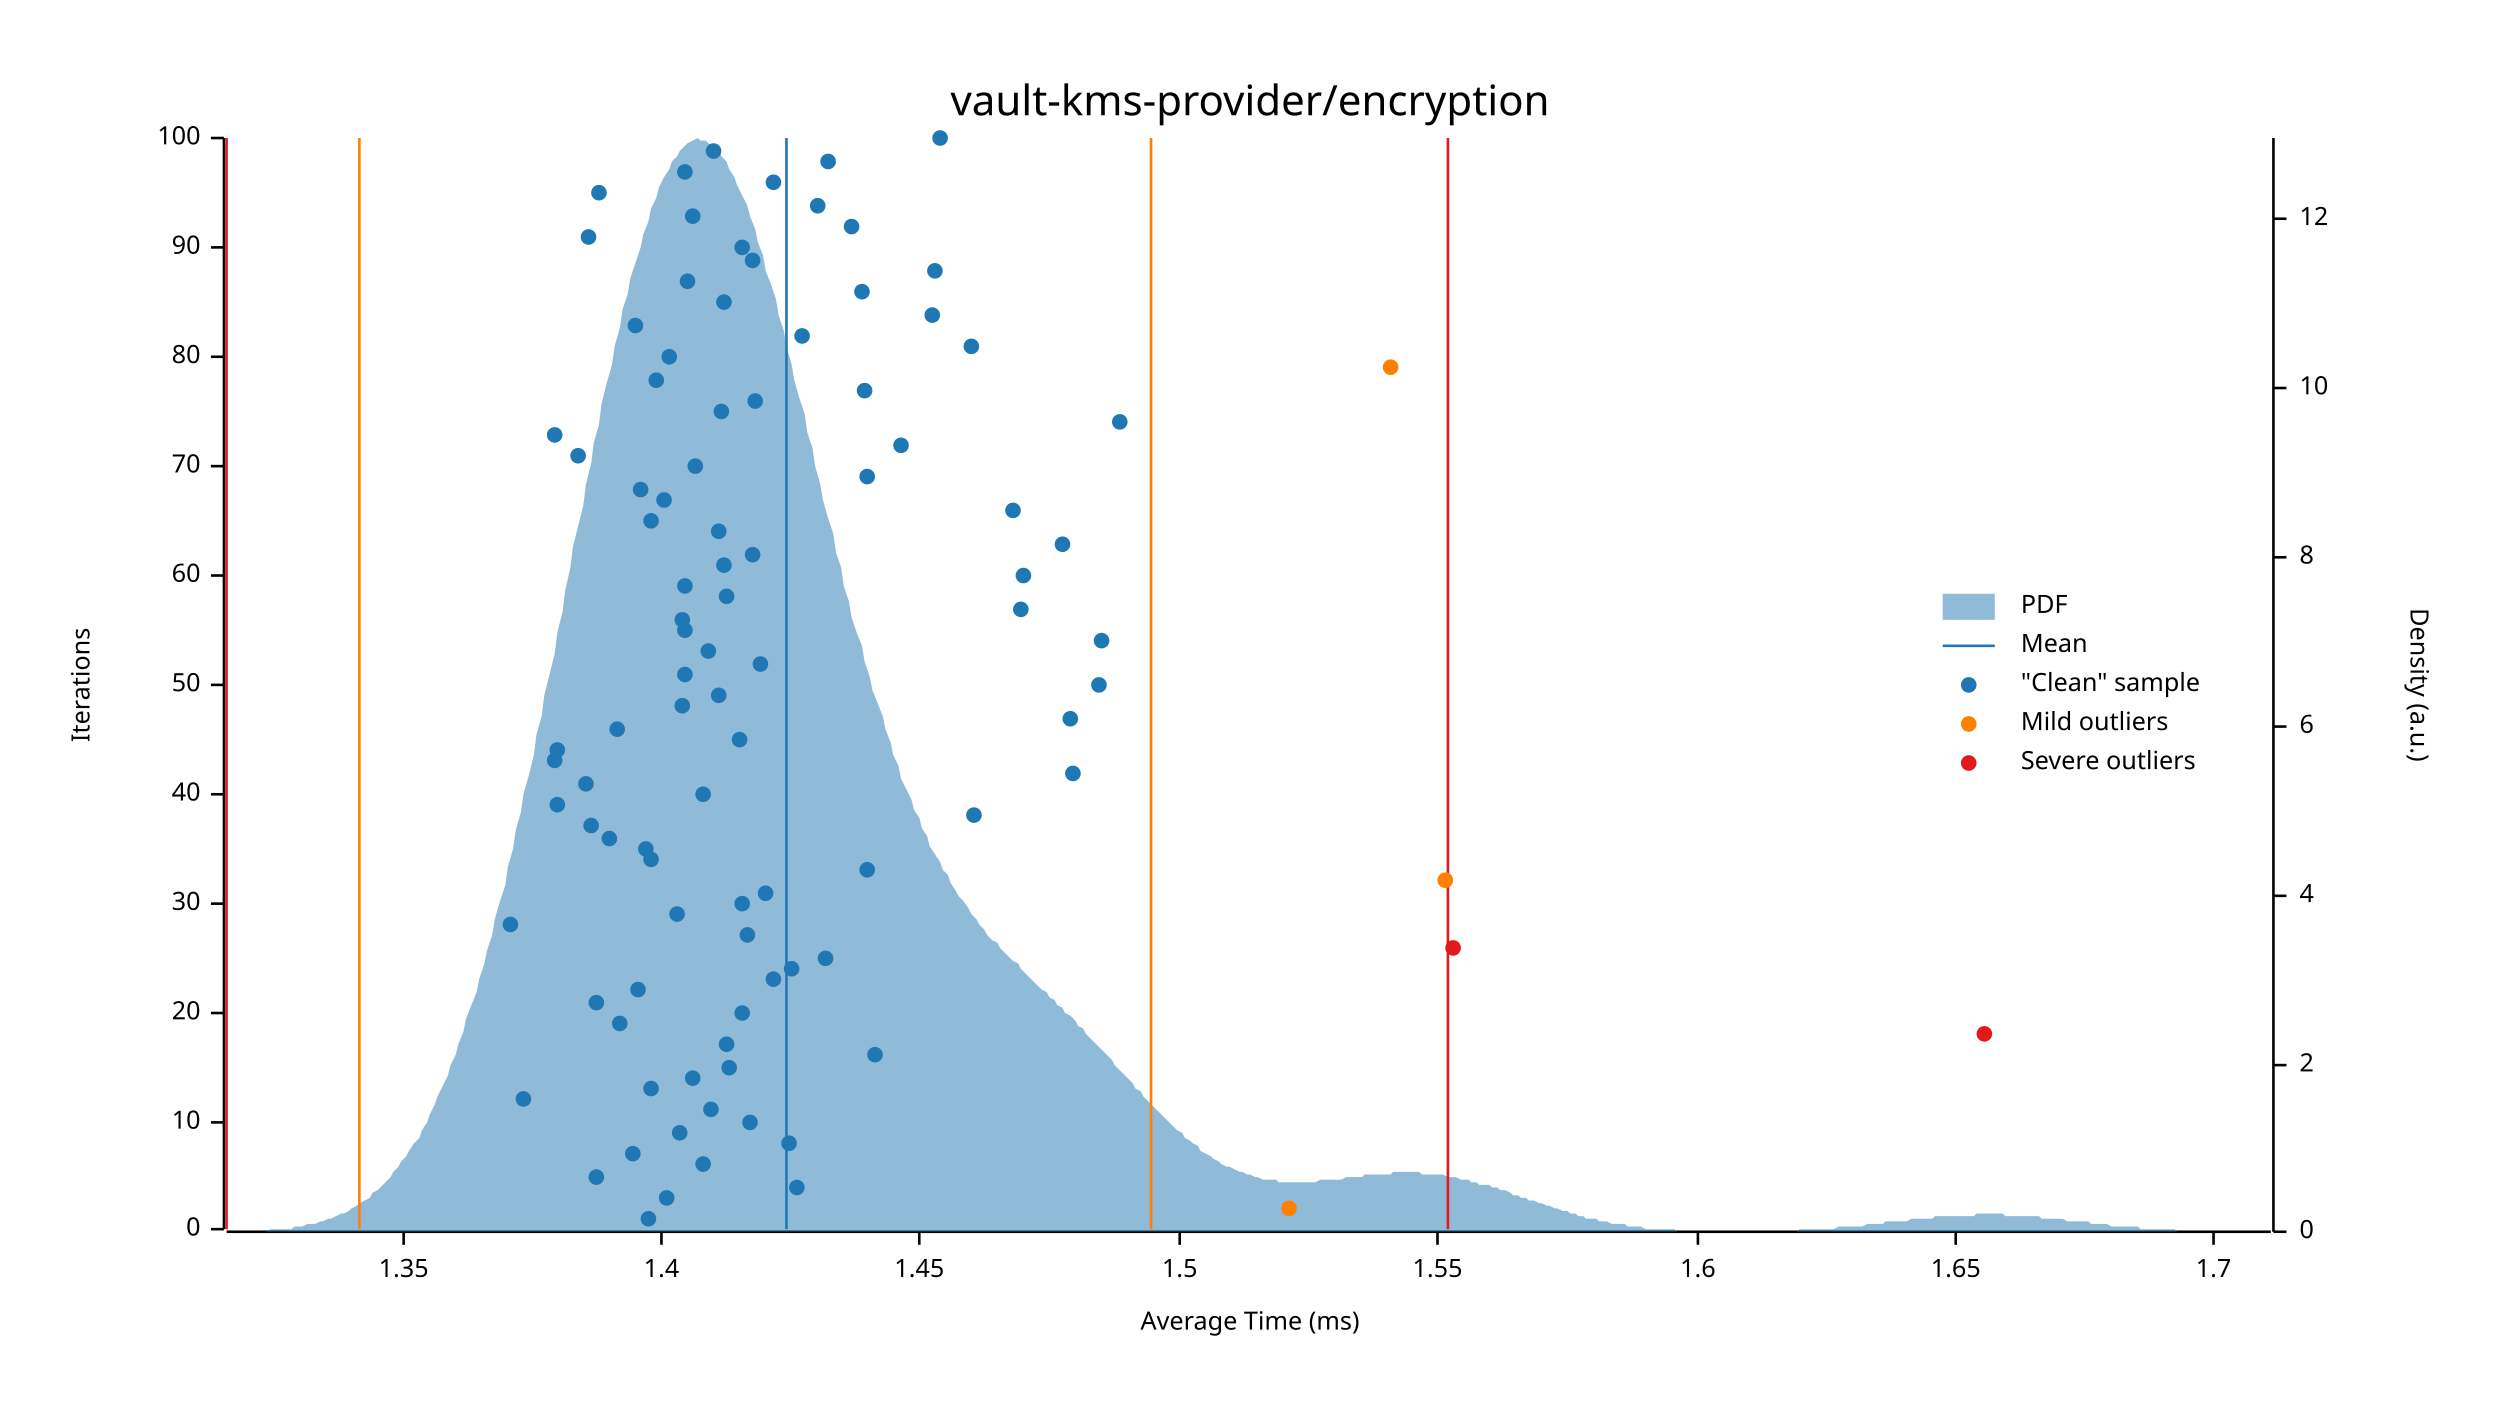
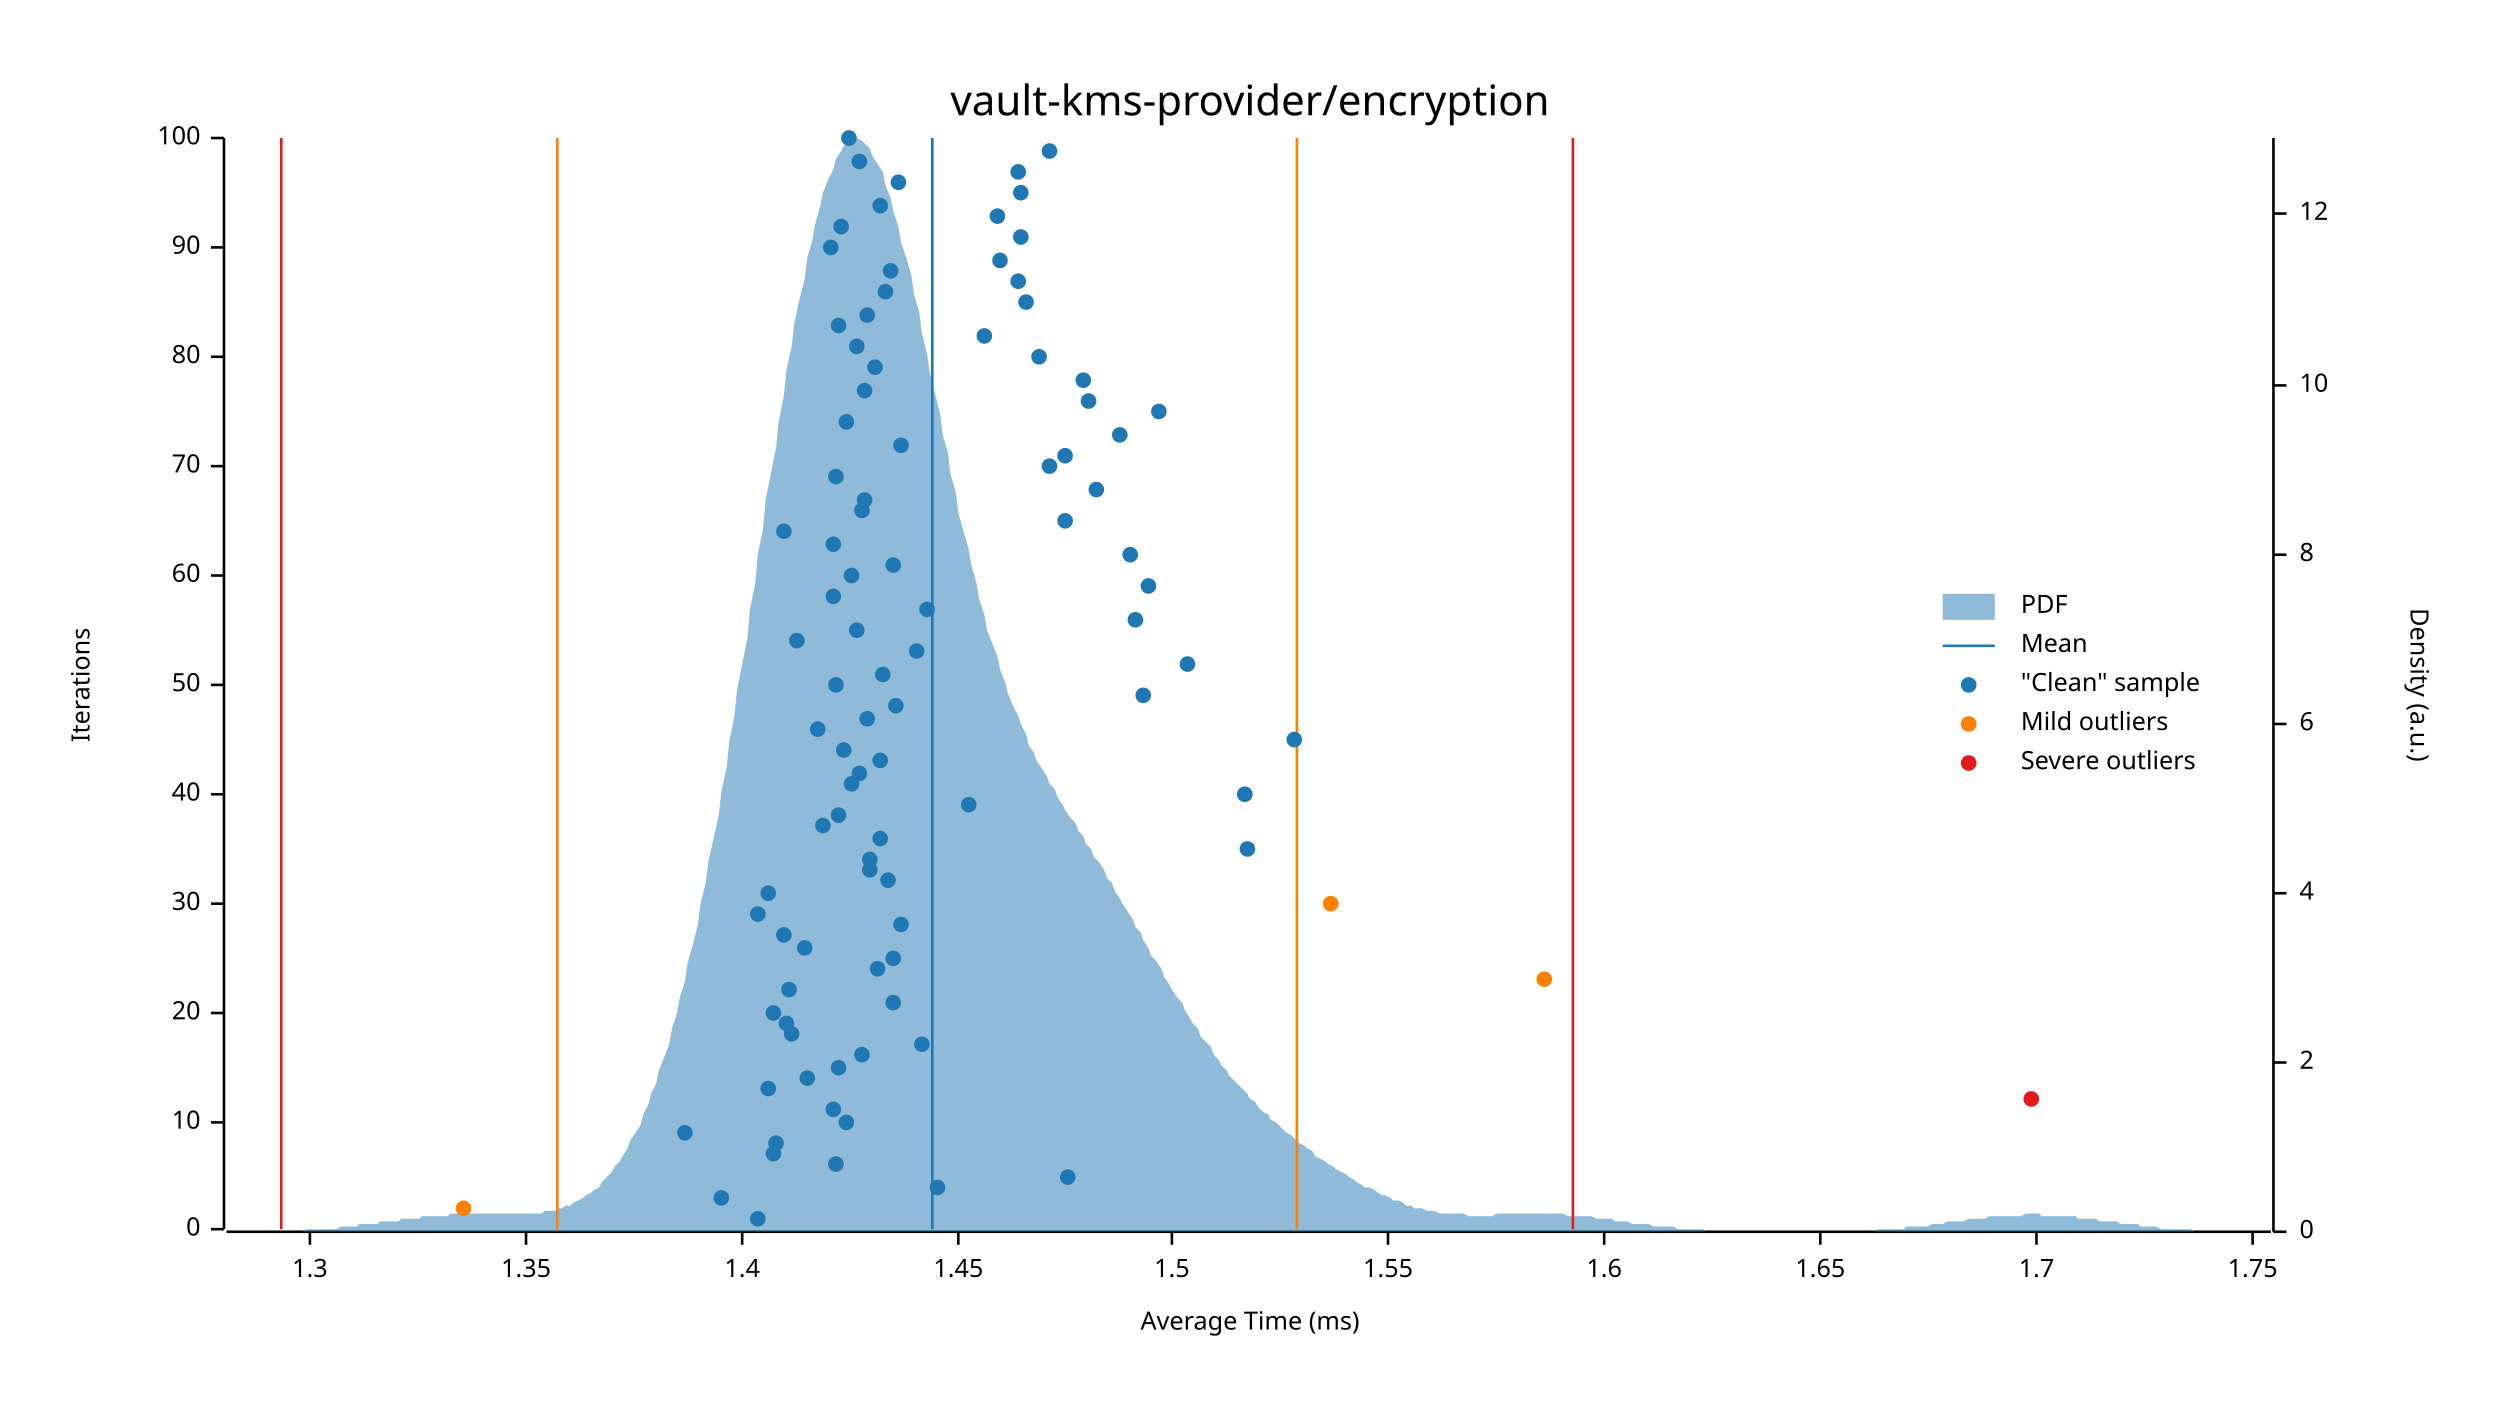
<svg xmlns="http://www.w3.org/2000/svg" width="960" height="540" viewBox="0 0 960 540">
  <text x="480" y="32" dy="0.76em" text-anchor="middle" font-family="sans-serif" font-size="16.129" opacity="1" fill="#000000">
vault-kms-provider/encryption
</text>
  <text x="27" y="263" dy="0.76em" text-anchor="middle" font-family="sans-serif" font-size="9.677" opacity="1" fill="#000000" transform="rotate(270, 27, 263)">
Iterations
</text>
  <text x="480" y="513" dy="-0.5ex" text-anchor="middle" font-family="sans-serif" font-size="9.677" opacity="1" fill="#000000">
Average Time (ms)
</text>
  <polyline fill="none" opacity="1" stroke="#000000" stroke-width="1" points="86,53 86,472 " />
  <text x="77" y="472" dy="0.5ex" text-anchor="end" font-family="sans-serif" font-size="9.677" opacity="1" fill="#000000">
0
</text>
  <polyline fill="none" opacity="1" stroke="#000000" stroke-width="1" points="81,472 86,472 " />
  <text x="77" y="431" dy="0.5ex" text-anchor="end" font-family="sans-serif" font-size="9.677" opacity="1" fill="#000000">
10
</text>
  <polyline fill="none" opacity="1" stroke="#000000" stroke-width="1" points="81,431 86,431 " />
  <text x="77" y="389" dy="0.5ex" text-anchor="end" font-family="sans-serif" font-size="9.677" opacity="1" fill="#000000">
20
</text>
  <polyline fill="none" opacity="1" stroke="#000000" stroke-width="1" points="81,389 86,389 " />
  <text x="77" y="347" dy="0.5ex" text-anchor="end" font-family="sans-serif" font-size="9.677" opacity="1" fill="#000000">
30
</text>
  <polyline fill="none" opacity="1" stroke="#000000" stroke-width="1" points="81,347 86,347 " />
  <text x="77" y="305" dy="0.5ex" text-anchor="end" font-family="sans-serif" font-size="9.677" opacity="1" fill="#000000">
40
</text>
  <polyline fill="none" opacity="1" stroke="#000000" stroke-width="1" points="81,305 86,305 " />
  <text x="77" y="263" dy="0.5ex" text-anchor="end" font-family="sans-serif" font-size="9.677" opacity="1" fill="#000000">
50
</text>
  <polyline fill="none" opacity="1" stroke="#000000" stroke-width="1" points="81,263 86,263 " />
  <text x="77" y="221" dy="0.5ex" text-anchor="end" font-family="sans-serif" font-size="9.677" opacity="1" fill="#000000">
60
</text>
  <polyline fill="none" opacity="1" stroke="#000000" stroke-width="1" points="81,221 86,221 " />
  <text x="77" y="179" dy="0.5ex" text-anchor="end" font-family="sans-serif" font-size="9.677" opacity="1" fill="#000000">
70
</text>
  <polyline fill="none" opacity="1" stroke="#000000" stroke-width="1" points="81,179 86,179 " />
  <text x="77" y="137" dy="0.5ex" text-anchor="end" font-family="sans-serif" font-size="9.677" opacity="1" fill="#000000">
80
</text>
  <polyline fill="none" opacity="1" stroke="#000000" stroke-width="1" points="81,137 86,137 " />
  <text x="77" y="95" dy="0.5ex" text-anchor="end" font-family="sans-serif" font-size="9.677" opacity="1" fill="#000000">
90
</text>
  <polyline fill="none" opacity="1" stroke="#000000" stroke-width="1" points="81,95 86,95 " />
  <text x="77" y="53" dy="0.5ex" text-anchor="end" font-family="sans-serif" font-size="9.677" opacity="1" fill="#000000">
100
</text>
  <polyline fill="none" opacity="1" stroke="#000000" stroke-width="1" points="81,53 86,53 " />
  <polyline fill="none" opacity="1" stroke="#000000" stroke-width="1" points="87,473 872,473 " />
-   <text x="155" y="483" dy="0.76em" text-anchor="middle" font-family="sans-serif" font-size="9.677" opacity="1" fill="#000000">
+   <text x="119" y="483" dy="0.76em" text-anchor="middle" font-family="sans-serif" font-size="9.677" opacity="1" fill="#000000">
+ 1.3
+ </text>
+   <polyline fill="none" opacity="1" stroke="#000000" stroke-width="1" points="119,473 119,478 " />
+   <text x="202" y="483" dy="0.76em" text-anchor="middle" font-family="sans-serif" font-size="9.677" opacity="1" fill="#000000">
1.35
</text>
-   <polyline fill="none" opacity="1" stroke="#000000" stroke-width="1" points="155,473 155,478 " />
-   <text x="254" y="483" dy="0.76em" text-anchor="middle" font-family="sans-serif" font-size="9.677" opacity="1" fill="#000000">
+   <polyline fill="none" opacity="1" stroke="#000000" stroke-width="1" points="202,473 202,478 " />
+   <text x="285" y="483" dy="0.76em" text-anchor="middle" font-family="sans-serif" font-size="9.677" opacity="1" fill="#000000">
1.4
</text>
-   <polyline fill="none" opacity="1" stroke="#000000" stroke-width="1" points="254,473 254,478 " />
-   <text x="353" y="483" dy="0.76em" text-anchor="middle" font-family="sans-serif" font-size="9.677" opacity="1" fill="#000000">
+   <polyline fill="none" opacity="1" stroke="#000000" stroke-width="1" points="285,473 285,478 " />
+   <text x="368" y="483" dy="0.76em" text-anchor="middle" font-family="sans-serif" font-size="9.677" opacity="1" fill="#000000">
1.45
</text>
-   <polyline fill="none" opacity="1" stroke="#000000" stroke-width="1" points="353,473 353,478 " />
-   <text x="453" y="483" dy="0.76em" text-anchor="middle" font-family="sans-serif" font-size="9.677" opacity="1" fill="#000000">
+   <polyline fill="none" opacity="1" stroke="#000000" stroke-width="1" points="368,473 368,478 " />
+   <text x="450" y="483" dy="0.76em" text-anchor="middle" font-family="sans-serif" font-size="9.677" opacity="1" fill="#000000">
1.5
</text>
-   <polyline fill="none" opacity="1" stroke="#000000" stroke-width="1" points="453,473 453,478 " />
-   <text x="552" y="483" dy="0.76em" text-anchor="middle" font-family="sans-serif" font-size="9.677" opacity="1" fill="#000000">
+   <polyline fill="none" opacity="1" stroke="#000000" stroke-width="1" points="450,473 450,478 " />
+   <text x="533" y="483" dy="0.76em" text-anchor="middle" font-family="sans-serif" font-size="9.677" opacity="1" fill="#000000">
1.55
</text>
-   <polyline fill="none" opacity="1" stroke="#000000" stroke-width="1" points="552,473 552,478 " />
-   <text x="652" y="483" dy="0.76em" text-anchor="middle" font-family="sans-serif" font-size="9.677" opacity="1" fill="#000000">
+   <polyline fill="none" opacity="1" stroke="#000000" stroke-width="1" points="533,473 533,478 " />
+   <text x="616" y="483" dy="0.76em" text-anchor="middle" font-family="sans-serif" font-size="9.677" opacity="1" fill="#000000">
1.6
</text>
-   <polyline fill="none" opacity="1" stroke="#000000" stroke-width="1" points="652,473 652,478 " />
-   <text x="751" y="483" dy="0.76em" text-anchor="middle" font-family="sans-serif" font-size="9.677" opacity="1" fill="#000000">
+   <polyline fill="none" opacity="1" stroke="#000000" stroke-width="1" points="616,473 616,478 " />
+   <text x="699" y="483" dy="0.76em" text-anchor="middle" font-family="sans-serif" font-size="9.677" opacity="1" fill="#000000">
1.65
</text>
-   <polyline fill="none" opacity="1" stroke="#000000" stroke-width="1" points="751,473 751,478 " />
-   <text x="850" y="483" dy="0.76em" text-anchor="middle" font-family="sans-serif" font-size="9.677" opacity="1" fill="#000000">
+   <polyline fill="none" opacity="1" stroke="#000000" stroke-width="1" points="699,473 699,478 " />
+   <text x="782" y="483" dy="0.76em" text-anchor="middle" font-family="sans-serif" font-size="9.677" opacity="1" fill="#000000">
1.7
</text>
-   <polyline fill="none" opacity="1" stroke="#000000" stroke-width="1" points="850,473 850,478 " />
+   <polyline fill="none" opacity="1" stroke="#000000" stroke-width="1" points="782,473 782,478 " />
+   <text x="865" y="483" dy="0.76em" text-anchor="middle" font-family="sans-serif" font-size="9.677" opacity="1" fill="#000000">
+ 1.75
+ </text>
+   <polyline fill="none" opacity="1" stroke="#000000" stroke-width="1" points="865,473 865,478 " />
  <text x="933" y="263" dy="0.76em" text-anchor="middle" font-family="sans-serif" font-size="9.677" opacity="1" fill="#000000" transform="rotate(90, 933, 263)">
Density (a.u.)
</text>
  <polyline fill="none" opacity="1" stroke="#000000" stroke-width="1" points="873,53 873,473 " />
  <text x="883" y="473" dy="0.5ex" text-anchor="start" font-family="sans-serif" font-size="9.677" opacity="1" fill="#000000">
0
</text>
  <polyline fill="none" opacity="1" stroke="#000000" stroke-width="1" points="873,473 878,473 " />
-   <text x="883" y="409" dy="0.5ex" text-anchor="start" font-family="sans-serif" font-size="9.677" opacity="1" fill="#000000">
+   <text x="883" y="408" dy="0.5ex" text-anchor="start" font-family="sans-serif" font-size="9.677" opacity="1" fill="#000000">
2
</text>
-   <polyline fill="none" opacity="1" stroke="#000000" stroke-width="1" points="873,409 878,409 " />
-   <text x="883" y="344" dy="0.5ex" text-anchor="start" font-family="sans-serif" font-size="9.677" opacity="1" fill="#000000">
+   <polyline fill="none" opacity="1" stroke="#000000" stroke-width="1" points="873,408 878,408 " />
+   <text x="883" y="343" dy="0.5ex" text-anchor="start" font-family="sans-serif" font-size="9.677" opacity="1" fill="#000000">
4
</text>
-   <polyline fill="none" opacity="1" stroke="#000000" stroke-width="1" points="873,344 878,344 " />
-   <text x="883" y="279" dy="0.5ex" text-anchor="start" font-family="sans-serif" font-size="9.677" opacity="1" fill="#000000">
+   <polyline fill="none" opacity="1" stroke="#000000" stroke-width="1" points="873,343 878,343 " />
+   <text x="883" y="278" dy="0.5ex" text-anchor="start" font-family="sans-serif" font-size="9.677" opacity="1" fill="#000000">
6
</text>
-   <polyline fill="none" opacity="1" stroke="#000000" stroke-width="1" points="873,279 878,279 " />
-   <text x="883" y="214" dy="0.5ex" text-anchor="start" font-family="sans-serif" font-size="9.677" opacity="1" fill="#000000">
+   <polyline fill="none" opacity="1" stroke="#000000" stroke-width="1" points="873,278 878,278 " />
+   <text x="883" y="213" dy="0.5ex" text-anchor="start" font-family="sans-serif" font-size="9.677" opacity="1" fill="#000000">
8
</text>
-   <polyline fill="none" opacity="1" stroke="#000000" stroke-width="1" points="873,214 878,214 " />
-   <text x="883" y="149" dy="0.5ex" text-anchor="start" font-family="sans-serif" font-size="9.677" opacity="1" fill="#000000">
+   <polyline fill="none" opacity="1" stroke="#000000" stroke-width="1" points="873,213 878,213 " />
+   <text x="883" y="148" dy="0.5ex" text-anchor="start" font-family="sans-serif" font-size="9.677" opacity="1" fill="#000000">
10
</text>
-   <polyline fill="none" opacity="1" stroke="#000000" stroke-width="1" points="873,149 878,149 " />
-   <text x="883" y="84" dy="0.5ex" text-anchor="start" font-family="sans-serif" font-size="9.677" opacity="1" fill="#000000">
+   <polyline fill="none" opacity="1" stroke="#000000" stroke-width="1" points="873,148 878,148 " />
+   <text x="883" y="82" dy="0.5ex" text-anchor="start" font-family="sans-serif" font-size="9.677" opacity="1" fill="#000000">
12
</text>
-   <polyline fill="none" opacity="1" stroke="#000000" stroke-width="1" points="873,84 878,84 " />
-   <polygon opacity="0.5" fill="#1F78B4" points="87,473 88,473 90,473 91,473 93,473 94,473 96,473 98,473 99,473 101,473 102,473 104,472 105,472 107,472 109,472 110,472 112,472 113,471 115,471 116,471 118,470 120,470 121,470 123,469 124,469 126,468 127,468 129,467 131,466 132,466 134,465 135,464 137,463 138,462 140,461 142,460 143,458 145,457 146,456 148,454 150,452 151,450 153,448 154,446 156,444 157,442 159,439 161,437 162,434 164,431 165,428 167,424 168,421 170,417 172,413 173,409 175,405 176,401 178,396 179,391 181,386 183,381 184,376 186,370 187,365 189,359 190,353 192,346 194,340 195,333 197,326 198,319 200,312 201,305 203,298 205,290 206,282 208,275 209,267 211,259 213,251 214,243 216,235 217,227 219,218 220,210 222,202 224,194 225,186 227,178 228,170 230,163 231,155 233,147 235,140 236,133 238,126 239,119 241,113 242,107 244,101 246,95 247,90 249,85 250,80 252,76 253,72 255,68 257,65 258,62 260,60 261,58 263,56 264,55 266,54 268,53 269,54 271,54 272,55 274,56 276,58 277,60 279,62 280,65 282,68 283,71 285,75 287,79 288,83 290,88 291,93 293,98 294,104 296,109 298,115 299,121 301,127 302,133 304,140 305,146 307,153 309,159 310,166 312,172 313,179 315,186 316,192 318,199 320,205 321,212 323,218 324,225 326,231 327,237 329,243 331,248 332,254 334,260 335,265 337,270 339,275 340,280 342,285 343,290 345,294 346,299 348,303 350,307 351,311 353,314 354,318 356,321 357,325 359,328 361,331 362,334 364,336 365,339 367,342 368,344 370,346 372,349 373,351 375,353 376,355 378,357 379,359 381,361 383,362 384,364 386,366 387,367 389,369 391,370 392,372 394,374 395,375 397,377 398,378 400,380 402,381 403,383 405,384 406,386 408,387 409,389 411,390 413,392 414,394 416,395 417,397 419,399 420,400 422,402 424,404 425,405 427,407 428,409 430,411 431,412 433,414 435,416 436,418 438,419 439,421 441,423 442,424 444,426 446,428 447,429 449,431 450,432 452,434 454,435 455,437 457,438 458,439 460,440 461,442 463,443 465,444 466,445 468,446 469,447 471,448 472,448 474,449 476,450 477,450 479,451 480,451 482,452 483,452 485,453 487,453 488,453 490,453 491,454 493,454 494,454 496,454 498,454 499,454 501,454 502,454 504,454 505,454 507,453 509,453 510,453 512,453 513,453 515,453 517,452 518,452 520,452 521,452 523,452 524,451 526,451 528,451 529,451 531,451 532,451 534,451 535,450 537,450 539,450 540,450 542,450 543,450 545,450 546,451 548,451 550,451 551,451 553,451 554,451 556,452 557,452 559,452 561,453 562,453 564,453 565,454 567,454 568,455 570,455 572,455 573,456 575,456 576,457 578,457 580,458 581,459 583,459 584,460 586,460 587,461 589,461 591,462 592,462 594,463 595,463 597,464 598,464 600,465 602,465 603,466 605,466 606,467 608,467 609,468 611,468 613,468 614,469 616,469 617,469 619,470 620,470 622,470 624,470 625,471 627,471 628,471 630,471 632,472 633,472 635,472 636,472 638,472 639,472 641,472 643,472 644,473 646,473 647,473 649,473 650,473 652,473 654,473 655,473 657,473 658,473 660,473 661,473 663,473 665,473 666,473 668,473 669,473 671,473 672,473 674,473 676,473 677,473 679,473 680,473 682,473 683,473 685,473 687,473 688,473 690,473 691,472 693,472 695,472 696,472 698,472 699,472 701,472 702,472 704,472 706,471 707,471 709,471 710,471 712,471 713,471 715,471 717,470 718,470 720,470 721,470 723,470 724,469 726,469 728,469 729,469 731,469 732,469 734,468 735,468 737,468 739,468 740,468 742,468 743,467 745,467 746,467 748,467 750,467 751,467 753,467 754,467 756,467 758,467 759,466 761,466 762,466 764,466 765,466 767,466 769,466 770,467 772,467 773,467 775,467 776,467 778,467 780,467 781,467 783,467 784,468 786,468 787,468 789,468 791,468 792,468 794,469 795,469 797,469 798,469 800,469 802,469 803,470 805,470 806,470 808,470 809,470 811,471 813,471 814,471 816,471 817,471 819,471 821,471 822,472 824,472 825,472 827,472 828,472 830,472 832,472 833,472 835,472 836,473 838,473 839,473 841,473 843,473 844,473 846,473 847,473 849,473 850,473 852,473 854,473 855,473 857,473 858,473 860,473 861,473 863,473 865,473 866,473 868,473 869,473 871,473 873,473 873,473 87,473 " />
-   <polyline fill="none" opacity="1" stroke="#1F78B4" stroke-width="1" points="302,472 302,53 " />
-   <polyline fill="none" opacity="1" stroke="#FF7F00" stroke-width="1" points="138,472 138,53 " />
-   <polyline fill="none" opacity="1" stroke="#FF7F00" stroke-width="1" points="442,472 442,53 " />
-   <polyline fill="none" opacity="1" stroke="#E31A1C" stroke-width="1" points="87,472 87,53 " />
-   <polyline fill="none" opacity="1" stroke="#E31A1C" stroke-width="1" points="556,472 556,53 " />
-   <circle cx="249" cy="468" r="3" opacity="1" fill="#1F78B4" stroke="none" stroke-width="1" />
-   <circle cx="256" cy="460" r="3" opacity="1" fill="#1F78B4" stroke="none" stroke-width="1" />
-   <circle cx="306" cy="456" r="3" opacity="1" fill="#1F78B4" stroke="none" stroke-width="1" />
-   <circle cx="229" cy="452" r="3" opacity="1" fill="#1F78B4" stroke="none" stroke-width="1" />
-   <circle cx="270" cy="447" r="3" opacity="1" fill="#1F78B4" stroke="none" stroke-width="1" />
-   <circle cx="243" cy="443" r="3" opacity="1" fill="#1F78B4" stroke="none" stroke-width="1" />
-   <circle cx="303" cy="439" r="3" opacity="1" fill="#1F78B4" stroke="none" stroke-width="1" />
-   <circle cx="261" cy="435" r="3" opacity="1" fill="#1F78B4" stroke="none" stroke-width="1" />
-   <circle cx="288" cy="431" r="3" opacity="1" fill="#1F78B4" stroke="none" stroke-width="1" />
-   <circle cx="273" cy="426" r="3" opacity="1" fill="#1F78B4" stroke="none" stroke-width="1" />
-   <circle cx="201" cy="422" r="3" opacity="1" fill="#1F78B4" stroke="none" stroke-width="1" />
-   <circle cx="250" cy="418" r="3" opacity="1" fill="#1F78B4" stroke="none" stroke-width="1" />
-   <circle cx="266" cy="414" r="3" opacity="1" fill="#1F78B4" stroke="none" stroke-width="1" />
-   <circle cx="280" cy="410" r="3" opacity="1" fill="#1F78B4" stroke="none" stroke-width="1" />
-   <circle cx="336" cy="405" r="3" opacity="1" fill="#1F78B4" stroke="none" stroke-width="1" />
-   <circle cx="279" cy="401" r="3" opacity="1" fill="#1F78B4" stroke="none" stroke-width="1" />
-   <circle cx="238" cy="393" r="3" opacity="1" fill="#1F78B4" stroke="none" stroke-width="1" />
-   <circle cx="285" cy="389" r="3" opacity="1" fill="#1F78B4" stroke="none" stroke-width="1" />
-   <circle cx="229" cy="385" r="3" opacity="1" fill="#1F78B4" stroke="none" stroke-width="1" />
-   <circle cx="245" cy="380" r="3" opacity="1" fill="#1F78B4" stroke="none" stroke-width="1" />
-   <circle cx="297" cy="376" r="3" opacity="1" fill="#1F78B4" stroke="none" stroke-width="1" />
-   <circle cx="304" cy="372" r="3" opacity="1" fill="#1F78B4" stroke="none" stroke-width="1" />
-   <circle cx="317" cy="368" r="3" opacity="1" fill="#1F78B4" stroke="none" stroke-width="1" />
-   <circle cx="287" cy="359" r="3" opacity="1" fill="#1F78B4" stroke="none" stroke-width="1" />
-   <circle cx="196" cy="355" r="3" opacity="1" fill="#1F78B4" stroke="none" stroke-width="1" />
-   <circle cx="260" cy="351" r="3" opacity="1" fill="#1F78B4" stroke="none" stroke-width="1" />
-   <circle cx="285" cy="347" r="3" opacity="1" fill="#1F78B4" stroke="none" stroke-width="1" />
-   <circle cx="294" cy="343" r="3" opacity="1" fill="#1F78B4" stroke="none" stroke-width="1" />
-   <circle cx="333" cy="334" r="3" opacity="1" fill="#1F78B4" stroke="none" stroke-width="1" />
-   <circle cx="250" cy="330" r="3" opacity="1" fill="#1F78B4" stroke="none" stroke-width="1" />
-   <circle cx="248" cy="326" r="3" opacity="1" fill="#1F78B4" stroke="none" stroke-width="1" />
-   <circle cx="234" cy="322" r="3" opacity="1" fill="#1F78B4" stroke="none" stroke-width="1" />
-   <circle cx="227" cy="317" r="3" opacity="1" fill="#1F78B4" stroke="none" stroke-width="1" />
-   <circle cx="374" cy="313" r="3" opacity="1" fill="#1F78B4" stroke="none" stroke-width="1" />
-   <circle cx="214" cy="309" r="3" opacity="1" fill="#1F78B4" stroke="none" stroke-width="1" />
-   <circle cx="270" cy="305" r="3" opacity="1" fill="#1F78B4" stroke="none" stroke-width="1" />
-   <circle cx="225" cy="301" r="3" opacity="1" fill="#1F78B4" stroke="none" stroke-width="1" />
-   <circle cx="412" cy="297" r="3" opacity="1" fill="#1F78B4" stroke="none" stroke-width="1" />
-   <circle cx="213" cy="292" r="3" opacity="1" fill="#1F78B4" stroke="none" stroke-width="1" />
-   <circle cx="214" cy="288" r="3" opacity="1" fill="#1F78B4" stroke="none" stroke-width="1" />
-   <circle cx="284" cy="284" r="3" opacity="1" fill="#1F78B4" stroke="none" stroke-width="1" />
-   <circle cx="237" cy="280" r="3" opacity="1" fill="#1F78B4" stroke="none" stroke-width="1" />
-   <circle cx="411" cy="276" r="3" opacity="1" fill="#1F78B4" stroke="none" stroke-width="1" />
-   <circle cx="262" cy="271" r="3" opacity="1" fill="#1F78B4" stroke="none" stroke-width="1" />
-   <circle cx="276" cy="267" r="3" opacity="1" fill="#1F78B4" stroke="none" stroke-width="1" />
-   <circle cx="422" cy="263" r="3" opacity="1" fill="#1F78B4" stroke="none" stroke-width="1" />
-   <circle cx="263" cy="259" r="3" opacity="1" fill="#1F78B4" stroke="none" stroke-width="1" />
-   <circle cx="292" cy="255" r="3" opacity="1" fill="#1F78B4" stroke="none" stroke-width="1" />
-   <circle cx="272" cy="250" r="3" opacity="1" fill="#1F78B4" stroke="none" stroke-width="1" />
-   <circle cx="423" cy="246" r="3" opacity="1" fill="#1F78B4" stroke="none" stroke-width="1" />
-   <circle cx="263" cy="242" r="3" opacity="1" fill="#1F78B4" stroke="none" stroke-width="1" />
-   <circle cx="262" cy="238" r="3" opacity="1" fill="#1F78B4" stroke="none" stroke-width="1" />
-   <circle cx="392" cy="234" r="3" opacity="1" fill="#1F78B4" stroke="none" stroke-width="1" />
-   <circle cx="279" cy="229" r="3" opacity="1" fill="#1F78B4" stroke="none" stroke-width="1" />
-   <circle cx="263" cy="225" r="3" opacity="1" fill="#1F78B4" stroke="none" stroke-width="1" />
-   <circle cx="393" cy="221" r="3" opacity="1" fill="#1F78B4" stroke="none" stroke-width="1" />
-   <circle cx="278" cy="217" r="3" opacity="1" fill="#1F78B4" stroke="none" stroke-width="1" />
-   <circle cx="289" cy="213" r="3" opacity="1" fill="#1F78B4" stroke="none" stroke-width="1" />
-   <circle cx="408" cy="209" r="3" opacity="1" fill="#1F78B4" stroke="none" stroke-width="1" />
-   <circle cx="276" cy="204" r="3" opacity="1" fill="#1F78B4" stroke="none" stroke-width="1" />
-   <circle cx="250" cy="200" r="3" opacity="1" fill="#1F78B4" stroke="none" stroke-width="1" />
-   <circle cx="389" cy="196" r="3" opacity="1" fill="#1F78B4" stroke="none" stroke-width="1" />
-   <circle cx="255" cy="192" r="3" opacity="1" fill="#1F78B4" stroke="none" stroke-width="1" />
-   <circle cx="246" cy="188" r="3" opacity="1" fill="#1F78B4" stroke="none" stroke-width="1" />
-   <circle cx="333" cy="183" r="3" opacity="1" fill="#1F78B4" stroke="none" stroke-width="1" />
-   <circle cx="267" cy="179" r="3" opacity="1" fill="#1F78B4" stroke="none" stroke-width="1" />
-   <circle cx="222" cy="175" r="3" opacity="1" fill="#1F78B4" stroke="none" stroke-width="1" />
+   <polyline fill="none" opacity="1" stroke="#000000" stroke-width="1" points="873,82 878,82 " />
+   <polygon opacity="0.5" fill="#1F78B4" points="87,473 88,473 90,473 91,473 93,473 94,473 96,473 98,473 99,473 101,473 102,473 104,473 105,473 107,473 109,473 110,473 112,473 113,473 115,473 116,473 118,472 120,472 121,472 123,472 124,472 126,472 127,472 129,472 131,471 132,471 134,471 135,471 137,471 138,470 140,470 142,470 143,470 145,470 146,469 148,469 150,469 151,469 153,469 154,468 156,468 157,468 159,468 161,468 162,467 164,467 165,467 167,467 168,467 170,467 172,467 173,466 175,466 176,466 178,466 179,466 181,466 183,466 184,466 186,466 187,466 189,466 190,466 192,466 194,466 195,466 197,466 198,466 200,466 201,466 203,466 205,466 206,466 208,466 209,465 211,465 213,465 214,464 216,464 217,463 219,463 220,462 222,461 224,460 225,459 227,458 228,457 230,456 231,454 233,452 235,450 236,448 238,446 239,444 241,441 242,438 244,435 246,432 247,428 249,424 250,420 252,416 253,411 255,406 257,401 258,395 260,389 261,383 263,377 264,370 266,363 268,355 269,347 271,339 272,331 274,322 276,313 277,304 279,295 280,285 282,275 283,265 285,255 287,245 288,234 290,224 291,213 293,203 294,192 296,182 298,172 299,162 301,152 302,142 304,133 305,124 307,115 309,107 310,99 312,92 313,86 315,79 316,74 318,69 320,65 321,61 323,58 324,56 326,54 327,54 329,53 331,54 332,55 334,57 335,60 337,63 339,66 340,71 342,76 343,81 345,87 346,93 348,99 350,106 351,113 353,120 354,128 356,136 357,143 359,151 361,159 362,167 364,174 365,182 367,189 368,197 370,204 372,211 373,217 375,224 376,230 378,236 379,242 381,247 383,252 384,257 386,262 387,266 389,271 391,275 392,278 394,282 395,286 397,289 398,292 400,295 402,298 403,301 405,303 406,306 408,309 409,311 411,314 413,316 414,319 416,321 417,324 419,326 420,329 422,331 424,334 425,337 427,339 428,342 430,345 431,347 433,350 435,353 436,356 438,358 439,361 441,364 442,367 444,369 446,372 447,375 449,378 450,380 452,383 454,385 455,388 457,391 458,393 460,395 461,398 463,400 465,402 466,405 468,407 469,409 471,411 472,413 474,415 476,417 477,418 479,420 480,422 482,423 483,425 485,427 487,428 488,430 490,431 491,432 493,434 494,435 496,436 498,438 499,439 501,440 502,441 504,442 505,444 507,445 509,446 510,447 512,448 513,449 515,450 517,451 518,452 520,453 521,454 523,455 524,456 526,456 528,457 529,458 531,459 532,459 534,460 535,461 537,461 539,462 540,463 542,463 543,464 545,464 546,464 548,465 550,465 551,465 553,466 554,466 556,466 557,466 559,466 561,466 562,466 564,467 565,467 567,467 568,467 570,467 572,467 573,467 575,466 576,466 578,466 580,466 581,466 583,466 584,466 586,466 587,466 589,466 591,466 592,466 594,466 595,466 597,466 598,466 600,466 602,467 603,467 605,467 606,467 608,467 609,467 611,467 613,468 614,468 616,468 617,468 619,468 620,469 622,469 624,469 625,469 627,470 628,470 630,470 632,470 633,470 635,471 636,471 638,471 639,471 641,471 643,471 644,472 646,472 647,472 649,472 650,472 652,472 654,472 655,473 657,473 658,473 660,473 661,473 663,473 665,473 666,473 668,473 669,473 671,473 672,473 674,473 676,473 677,473 679,473 680,473 682,473 683,473 685,473 687,473 688,473 690,473 691,473 693,473 695,473 696,473 698,473 699,473 701,473 702,473 704,473 706,473 707,473 709,473 710,473 712,473 713,473 715,473 717,473 718,473 720,473 721,472 723,472 724,472 726,472 728,472 729,472 731,472 732,471 734,471 735,471 737,471 739,471 740,471 742,470 743,470 745,470 746,470 748,469 750,469 751,469 753,469 754,469 756,468 758,468 759,468 761,468 762,468 764,467 765,467 767,467 769,467 770,467 772,467 773,467 775,467 776,467 778,466 780,466 781,466 783,466 784,467 786,467 787,467 789,467 791,467 792,467 794,467 795,467 797,467 798,468 800,468 802,468 803,468 805,468 806,469 808,469 809,469 811,469 813,469 814,470 816,470 817,470 819,470 821,470 822,471 824,471 825,471 827,471 828,471 830,472 832,472 833,472 835,472 836,472 838,472 839,472 841,472 843,473 844,473 846,473 847,473 849,473 850,473 852,473 854,473 855,473 857,473 858,473 860,473 861,473 863,473 865,473 866,473 868,473 869,473 871,473 873,473 873,473 87,473 " />
+   <polyline fill="none" opacity="1" stroke="#1F78B4" stroke-width="1" points="358,472 358,53 " />
+   <polyline fill="none" opacity="1" stroke="#FF7F00" stroke-width="1" points="214,472 214,53 " />
+   <polyline fill="none" opacity="1" stroke="#FF7F00" stroke-width="1" points="498,472 498,53 " />
+   <polyline fill="none" opacity="1" stroke="#E31A1C" stroke-width="1" points="108,472 108,53 " />
+   <polyline fill="none" opacity="1" stroke="#E31A1C" stroke-width="1" points="604,472 604,53 " />
+   <circle cx="291" cy="468" r="3" opacity="1" fill="#1F78B4" stroke="none" stroke-width="1" />
+   <circle cx="277" cy="460" r="3" opacity="1" fill="#1F78B4" stroke="none" stroke-width="1" />
+   <circle cx="360" cy="456" r="3" opacity="1" fill="#1F78B4" stroke="none" stroke-width="1" />
+   <circle cx="410" cy="452" r="3" opacity="1" fill="#1F78B4" stroke="none" stroke-width="1" />
+   <circle cx="321" cy="447" r="3" opacity="1" fill="#1F78B4" stroke="none" stroke-width="1" />
+   <circle cx="297" cy="443" r="3" opacity="1" fill="#1F78B4" stroke="none" stroke-width="1" />
+   <circle cx="298" cy="439" r="3" opacity="1" fill="#1F78B4" stroke="none" stroke-width="1" />
+   <circle cx="263" cy="435" r="3" opacity="1" fill="#1F78B4" stroke="none" stroke-width="1" />
+   <circle cx="325" cy="431" r="3" opacity="1" fill="#1F78B4" stroke="none" stroke-width="1" />
+   <circle cx="320" cy="426" r="3" opacity="1" fill="#1F78B4" stroke="none" stroke-width="1" />
+   <circle cx="295" cy="418" r="3" opacity="1" fill="#1F78B4" stroke="none" stroke-width="1" />
+   <circle cx="310" cy="414" r="3" opacity="1" fill="#1F78B4" stroke="none" stroke-width="1" />
+   <circle cx="322" cy="410" r="3" opacity="1" fill="#1F78B4" stroke="none" stroke-width="1" />
+   <circle cx="331" cy="405" r="3" opacity="1" fill="#1F78B4" stroke="none" stroke-width="1" />
+   <circle cx="354" cy="401" r="3" opacity="1" fill="#1F78B4" stroke="none" stroke-width="1" />
+   <circle cx="304" cy="397" r="3" opacity="1" fill="#1F78B4" stroke="none" stroke-width="1" />
+   <circle cx="302" cy="393" r="3" opacity="1" fill="#1F78B4" stroke="none" stroke-width="1" />
+   <circle cx="297" cy="389" r="3" opacity="1" fill="#1F78B4" stroke="none" stroke-width="1" />
+   <circle cx="343" cy="385" r="3" opacity="1" fill="#1F78B4" stroke="none" stroke-width="1" />
+   <circle cx="303" cy="380" r="3" opacity="1" fill="#1F78B4" stroke="none" stroke-width="1" />
+   <circle cx="337" cy="372" r="3" opacity="1" fill="#1F78B4" stroke="none" stroke-width="1" />
+   <circle cx="343" cy="368" r="3" opacity="1" fill="#1F78B4" stroke="none" stroke-width="1" />
+   <circle cx="309" cy="364" r="3" opacity="1" fill="#1F78B4" stroke="none" stroke-width="1" />
+   <circle cx="301" cy="359" r="3" opacity="1" fill="#1F78B4" stroke="none" stroke-width="1" />
+   <circle cx="346" cy="355" r="3" opacity="1" fill="#1F78B4" stroke="none" stroke-width="1" />
+   <circle cx="291" cy="351" r="3" opacity="1" fill="#1F78B4" stroke="none" stroke-width="1" />
+   <circle cx="295" cy="343" r="3" opacity="1" fill="#1F78B4" stroke="none" stroke-width="1" />
+   <circle cx="341" cy="338" r="3" opacity="1" fill="#1F78B4" stroke="none" stroke-width="1" />
+   <circle cx="334" cy="334" r="3" opacity="1" fill="#1F78B4" stroke="none" stroke-width="1" />
+   <circle cx="334" cy="330" r="3" opacity="1" fill="#1F78B4" stroke="none" stroke-width="1" />
+   <circle cx="479" cy="326" r="3" opacity="1" fill="#1F78B4" stroke="none" stroke-width="1" />
+   <circle cx="338" cy="322" r="3" opacity="1" fill="#1F78B4" stroke="none" stroke-width="1" />
+   <circle cx="316" cy="317" r="3" opacity="1" fill="#1F78B4" stroke="none" stroke-width="1" />
+   <circle cx="322" cy="313" r="3" opacity="1" fill="#1F78B4" stroke="none" stroke-width="1" />
+   <circle cx="372" cy="309" r="3" opacity="1" fill="#1F78B4" stroke="none" stroke-width="1" />
+   <circle cx="478" cy="305" r="3" opacity="1" fill="#1F78B4" stroke="none" stroke-width="1" />
+   <circle cx="327" cy="301" r="3" opacity="1" fill="#1F78B4" stroke="none" stroke-width="1" />
+   <circle cx="330" cy="297" r="3" opacity="1" fill="#1F78B4" stroke="none" stroke-width="1" />
+   <circle cx="338" cy="292" r="3" opacity="1" fill="#1F78B4" stroke="none" stroke-width="1" />
+   <circle cx="324" cy="288" r="3" opacity="1" fill="#1F78B4" stroke="none" stroke-width="1" />
+   <circle cx="497" cy="284" r="3" opacity="1" fill="#1F78B4" stroke="none" stroke-width="1" />
+   <circle cx="314" cy="280" r="3" opacity="1" fill="#1F78B4" stroke="none" stroke-width="1" />
+   <circle cx="333" cy="276" r="3" opacity="1" fill="#1F78B4" stroke="none" stroke-width="1" />
+   <circle cx="344" cy="271" r="3" opacity="1" fill="#1F78B4" stroke="none" stroke-width="1" />
+   <circle cx="439" cy="267" r="3" opacity="1" fill="#1F78B4" stroke="none" stroke-width="1" />
+   <circle cx="321" cy="263" r="3" opacity="1" fill="#1F78B4" stroke="none" stroke-width="1" />
+   <circle cx="339" cy="259" r="3" opacity="1" fill="#1F78B4" stroke="none" stroke-width="1" />
+   <circle cx="456" cy="255" r="3" opacity="1" fill="#1F78B4" stroke="none" stroke-width="1" />
+   <circle cx="352" cy="250" r="3" opacity="1" fill="#1F78B4" stroke="none" stroke-width="1" />
+   <circle cx="306" cy="246" r="3" opacity="1" fill="#1F78B4" stroke="none" stroke-width="1" />
+   <circle cx="329" cy="242" r="3" opacity="1" fill="#1F78B4" stroke="none" stroke-width="1" />
+   <circle cx="436" cy="238" r="3" opacity="1" fill="#1F78B4" stroke="none" stroke-width="1" />
+   <circle cx="356" cy="234" r="3" opacity="1" fill="#1F78B4" stroke="none" stroke-width="1" />
+   <circle cx="320" cy="229" r="3" opacity="1" fill="#1F78B4" stroke="none" stroke-width="1" />
+   <circle cx="441" cy="225" r="3" opacity="1" fill="#1F78B4" stroke="none" stroke-width="1" />
+   <circle cx="327" cy="221" r="3" opacity="1" fill="#1F78B4" stroke="none" stroke-width="1" />
+   <circle cx="343" cy="217" r="3" opacity="1" fill="#1F78B4" stroke="none" stroke-width="1" />
+   <circle cx="434" cy="213" r="3" opacity="1" fill="#1F78B4" stroke="none" stroke-width="1" />
+   <circle cx="320" cy="209" r="3" opacity="1" fill="#1F78B4" stroke="none" stroke-width="1" />
+   <circle cx="301" cy="204" r="3" opacity="1" fill="#1F78B4" stroke="none" stroke-width="1" />
+   <circle cx="409" cy="200" r="3" opacity="1" fill="#1F78B4" stroke="none" stroke-width="1" />
+   <circle cx="331" cy="196" r="3" opacity="1" fill="#1F78B4" stroke="none" stroke-width="1" />
+   <circle cx="332" cy="192" r="3" opacity="1" fill="#1F78B4" stroke="none" stroke-width="1" />
+   <circle cx="421" cy="188" r="3" opacity="1" fill="#1F78B4" stroke="none" stroke-width="1" />
+   <circle cx="321" cy="183" r="3" opacity="1" fill="#1F78B4" stroke="none" stroke-width="1" />
+   <circle cx="403" cy="179" r="3" opacity="1" fill="#1F78B4" stroke="none" stroke-width="1" />
+   <circle cx="409" cy="175" r="3" opacity="1" fill="#1F78B4" stroke="none" stroke-width="1" />
  <circle cx="346" cy="171" r="3" opacity="1" fill="#1F78B4" stroke="none" stroke-width="1" />
-   <circle cx="213" cy="167" r="3" opacity="1" fill="#1F78B4" stroke="none" stroke-width="1" />
-   <circle cx="430" cy="162" r="3" opacity="1" fill="#1F78B4" stroke="none" stroke-width="1" />
-   <circle cx="277" cy="158" r="3" opacity="1" fill="#1F78B4" stroke="none" stroke-width="1" />
-   <circle cx="290" cy="154" r="3" opacity="1" fill="#1F78B4" stroke="none" stroke-width="1" />
+   <circle cx="430" cy="167" r="3" opacity="1" fill="#1F78B4" stroke="none" stroke-width="1" />
+   <circle cx="325" cy="162" r="3" opacity="1" fill="#1F78B4" stroke="none" stroke-width="1" />
+   <circle cx="445" cy="158" r="3" opacity="1" fill="#1F78B4" stroke="none" stroke-width="1" />
+   <circle cx="418" cy="154" r="3" opacity="1" fill="#1F78B4" stroke="none" stroke-width="1" />
  <circle cx="332" cy="150" r="3" opacity="1" fill="#1F78B4" stroke="none" stroke-width="1" />
-   <circle cx="252" cy="146" r="3" opacity="1" fill="#1F78B4" stroke="none" stroke-width="1" />
-   <circle cx="257" cy="137" r="3" opacity="1" fill="#1F78B4" stroke="none" stroke-width="1" />
-   <circle cx="373" cy="133" r="3" opacity="1" fill="#1F78B4" stroke="none" stroke-width="1" />
-   <circle cx="308" cy="129" r="3" opacity="1" fill="#1F78B4" stroke="none" stroke-width="1" />
-   <circle cx="244" cy="125" r="3" opacity="1" fill="#1F78B4" stroke="none" stroke-width="1" />
-   <circle cx="358" cy="121" r="3" opacity="1" fill="#1F78B4" stroke="none" stroke-width="1" />
-   <circle cx="278" cy="116" r="3" opacity="1" fill="#1F78B4" stroke="none" stroke-width="1" />
-   <circle cx="331" cy="112" r="3" opacity="1" fill="#1F78B4" stroke="none" stroke-width="1" />
-   <circle cx="264" cy="108" r="3" opacity="1" fill="#1F78B4" stroke="none" stroke-width="1" />
-   <circle cx="359" cy="104" r="3" opacity="1" fill="#1F78B4" stroke="none" stroke-width="1" />
-   <circle cx="289" cy="100" r="3" opacity="1" fill="#1F78B4" stroke="none" stroke-width="1" />
-   <circle cx="285" cy="95" r="3" opacity="1" fill="#1F78B4" stroke="none" stroke-width="1" />
-   <circle cx="226" cy="91" r="3" opacity="1" fill="#1F78B4" stroke="none" stroke-width="1" />
-   <circle cx="327" cy="87" r="3" opacity="1" fill="#1F78B4" stroke="none" stroke-width="1" />
-   <circle cx="266" cy="83" r="3" opacity="1" fill="#1F78B4" stroke="none" stroke-width="1" />
-   <circle cx="314" cy="79" r="3" opacity="1" fill="#1F78B4" stroke="none" stroke-width="1" />
-   <circle cx="230" cy="74" r="3" opacity="1" fill="#1F78B4" stroke="none" stroke-width="1" />
-   <circle cx="297" cy="70" r="3" opacity="1" fill="#1F78B4" stroke="none" stroke-width="1" />
-   <circle cx="263" cy="66" r="3" opacity="1" fill="#1F78B4" stroke="none" stroke-width="1" />
-   <circle cx="318" cy="62" r="3" opacity="1" fill="#1F78B4" stroke="none" stroke-width="1" />
-   <circle cx="274" cy="58" r="3" opacity="1" fill="#1F78B4" stroke="none" stroke-width="1" />
-   <circle cx="361" cy="53" r="3" opacity="1" fill="#1F78B4" stroke="none" stroke-width="1" />
-   <circle cx="495" cy="464" r="3" opacity="1" fill="#FF7F00" stroke="none" stroke-width="1" />
-   <circle cx="555" cy="338" r="3" opacity="1" fill="#FF7F00" stroke="none" stroke-width="1" />
-   <circle cx="534" cy="141" r="3" opacity="1" fill="#FF7F00" stroke="none" stroke-width="1" />
-   <circle cx="762" cy="397" r="3" opacity="1" fill="#E31A1C" stroke="none" stroke-width="1" />
-   <circle cx="558" cy="364" r="3" opacity="1" fill="#E31A1C" stroke="none" stroke-width="1" />
+   <circle cx="416" cy="146" r="3" opacity="1" fill="#1F78B4" stroke="none" stroke-width="1" />
+   <circle cx="336" cy="141" r="3" opacity="1" fill="#1F78B4" stroke="none" stroke-width="1" />
+   <circle cx="399" cy="137" r="3" opacity="1" fill="#1F78B4" stroke="none" stroke-width="1" />
+   <circle cx="329" cy="133" r="3" opacity="1" fill="#1F78B4" stroke="none" stroke-width="1" />
+   <circle cx="378" cy="129" r="3" opacity="1" fill="#1F78B4" stroke="none" stroke-width="1" />
+   <circle cx="322" cy="125" r="3" opacity="1" fill="#1F78B4" stroke="none" stroke-width="1" />
+   <circle cx="333" cy="121" r="3" opacity="1" fill="#1F78B4" stroke="none" stroke-width="1" />
+   <circle cx="394" cy="116" r="3" opacity="1" fill="#1F78B4" stroke="none" stroke-width="1" />
+   <circle cx="340" cy="112" r="3" opacity="1" fill="#1F78B4" stroke="none" stroke-width="1" />
+   <circle cx="391" cy="108" r="3" opacity="1" fill="#1F78B4" stroke="none" stroke-width="1" />
+   <circle cx="342" cy="104" r="3" opacity="1" fill="#1F78B4" stroke="none" stroke-width="1" />
+   <circle cx="384" cy="100" r="3" opacity="1" fill="#1F78B4" stroke="none" stroke-width="1" />
+   <circle cx="319" cy="95" r="3" opacity="1" fill="#1F78B4" stroke="none" stroke-width="1" />
+   <circle cx="392" cy="91" r="3" opacity="1" fill="#1F78B4" stroke="none" stroke-width="1" />
+   <circle cx="323" cy="87" r="3" opacity="1" fill="#1F78B4" stroke="none" stroke-width="1" />
+   <circle cx="383" cy="83" r="3" opacity="1" fill="#1F78B4" stroke="none" stroke-width="1" />
+   <circle cx="338" cy="79" r="3" opacity="1" fill="#1F78B4" stroke="none" stroke-width="1" />
+   <circle cx="392" cy="74" r="3" opacity="1" fill="#1F78B4" stroke="none" stroke-width="1" />
+   <circle cx="345" cy="70" r="3" opacity="1" fill="#1F78B4" stroke="none" stroke-width="1" />
+   <circle cx="391" cy="66" r="3" opacity="1" fill="#1F78B4" stroke="none" stroke-width="1" />
+   <circle cx="330" cy="62" r="3" opacity="1" fill="#1F78B4" stroke="none" stroke-width="1" />
+   <circle cx="403" cy="58" r="3" opacity="1" fill="#1F78B4" stroke="none" stroke-width="1" />
+   <circle cx="326" cy="53" r="3" opacity="1" fill="#1F78B4" stroke="none" stroke-width="1" />
+   <circle cx="178" cy="464" r="3" opacity="1" fill="#FF7F00" stroke="none" stroke-width="1" />
+   <circle cx="593" cy="376" r="3" opacity="1" fill="#FF7F00" stroke="none" stroke-width="1" />
+   <circle cx="511" cy="347" r="3" opacity="1" fill="#FF7F00" stroke="none" stroke-width="1" />
+   <circle cx="780" cy="422" r="3" opacity="1" fill="#E31A1C" stroke="none" stroke-width="1" />
  <text x="776" y="228" dy="0.76em" text-anchor="start" font-family="sans-serif" font-size="9.677" opacity="1" fill="#000000">
PDF
</text>
  <text x="776" y="243" dy="0.76em" text-anchor="start" font-family="sans-serif" font-size="9.677" opacity="1" fill="#000000">
Mean
</text>
  <text x="776" y="258" dy="0.76em" text-anchor="start" font-family="sans-serif" font-size="9.677" opacity="1" fill="#000000">
"Clean" sample
</text>
  <text x="776" y="273" dy="0.76em" text-anchor="start" font-family="sans-serif" font-size="9.677" opacity="1" fill="#000000">
Mild outliers
</text>
  <text x="776" y="288" dy="0.76em" text-anchor="start" font-family="sans-serif" font-size="9.677" opacity="1" fill="#000000">
Severe outliers
</text>
  <rect x="746" y="228" width="20" height="10" opacity="0.5" fill="#1F78B4" stroke="none" />
  <polyline fill="none" opacity="1" stroke="#1F78B4" stroke-width="1" points="746,248 766,248 " />
  <circle cx="756" cy="263" r="3" opacity="1" fill="#1F78B4" stroke="none" stroke-width="1" />
  <circle cx="756" cy="278" r="3" opacity="1" fill="#FF7F00" stroke="none" stroke-width="1" />
  <circle cx="756" cy="293" r="3" opacity="1" fill="#E31A1C" stroke="none" stroke-width="1" />
</svg>
